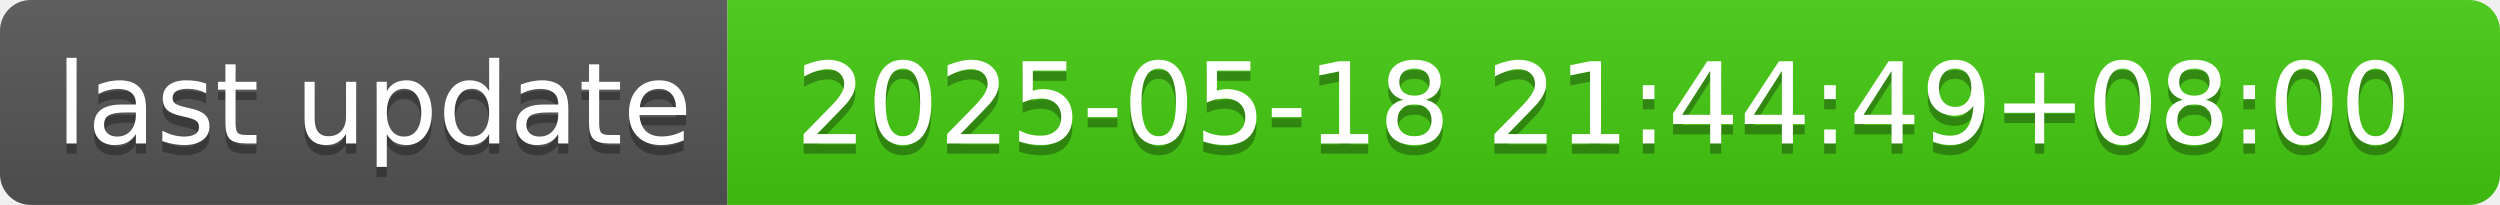
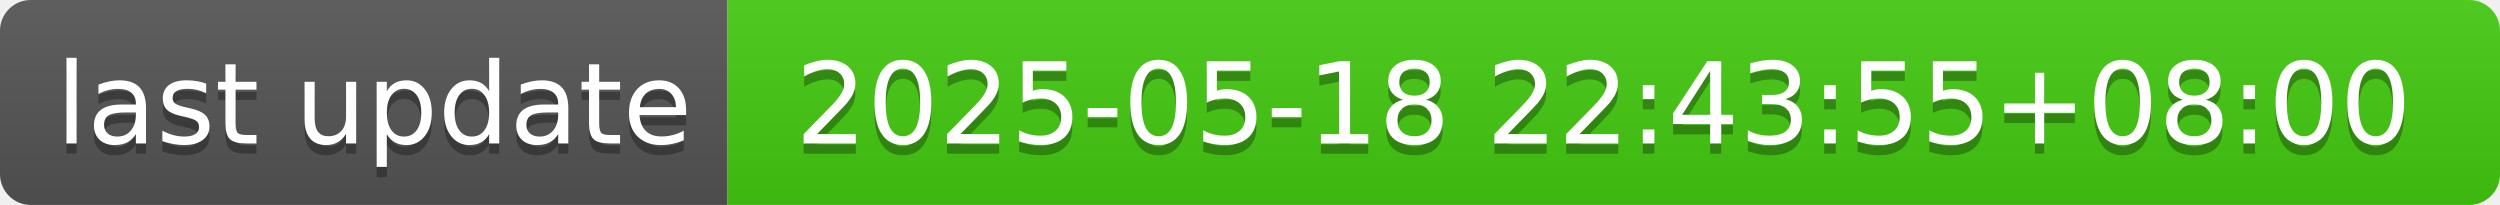
- <svg xmlns="http://www.w3.org/2000/svg" width="244" height="20" role="img" aria-label="last update: 2025-05-18 21:44:49+08:00">
+ <svg xmlns="http://www.w3.org/2000/svg" width="244" height="20" role="img" aria-label="last update: 2025-05-18 22:43:55+08:00">
  <linearGradient id="s" x2="0" y2="100%">
    <stop offset="0" stop-color="#bbb" stop-opacity=".1" />
    <stop offset="1" stop-opacity=".1" />
  </linearGradient>
  <clipPath id="r">
    <rect width="244" height="20" rx="3" fill="#fff" />
  </clipPath>
  <g clip-path="url(#r)">
    <rect width="71" height="20" fill="#555" />
    <rect x="71" width="173" height="20" fill="#4c1" />
    <rect width="244" height="20" fill="url(#s)" />
  </g>
  <g fill="#fff" text-anchor="middle" font-family="Verdana,Geneva,DejaVu Sans,sans-serif" text-rendering="geometricPrecision" font-size="110">
    <text aria-hidden="true" x="365" y="150" fill="#010101" fill-opacity=".3" transform="scale(.1)" textLength="610">last update</text>
    <text x="365" y="140" transform="scale(.1)" fill="#fff" textLength="610">last update</text>
-     <text aria-hidden="true" x="1565" y="150" fill="#010101" fill-opacity=".3" transform="scale(.1)" textLength="1630">2025-05-18 21:44:49+08:00</text>
-     <text x="1565" y="140" transform="scale(.1)" fill="#fff" textLength="1630">2025-05-18 21:44:49+08:00</text>
+     <text aria-hidden="true" x="1565" y="150" fill="#010101" fill-opacity=".3" transform="scale(.1)" textLength="1630">2025-05-18 22:43:55+08:00</text>
+     <text x="1565" y="140" transform="scale(.1)" fill="#fff" textLength="1630">2025-05-18 22:43:55+08:00</text>
  </g>
</svg>
